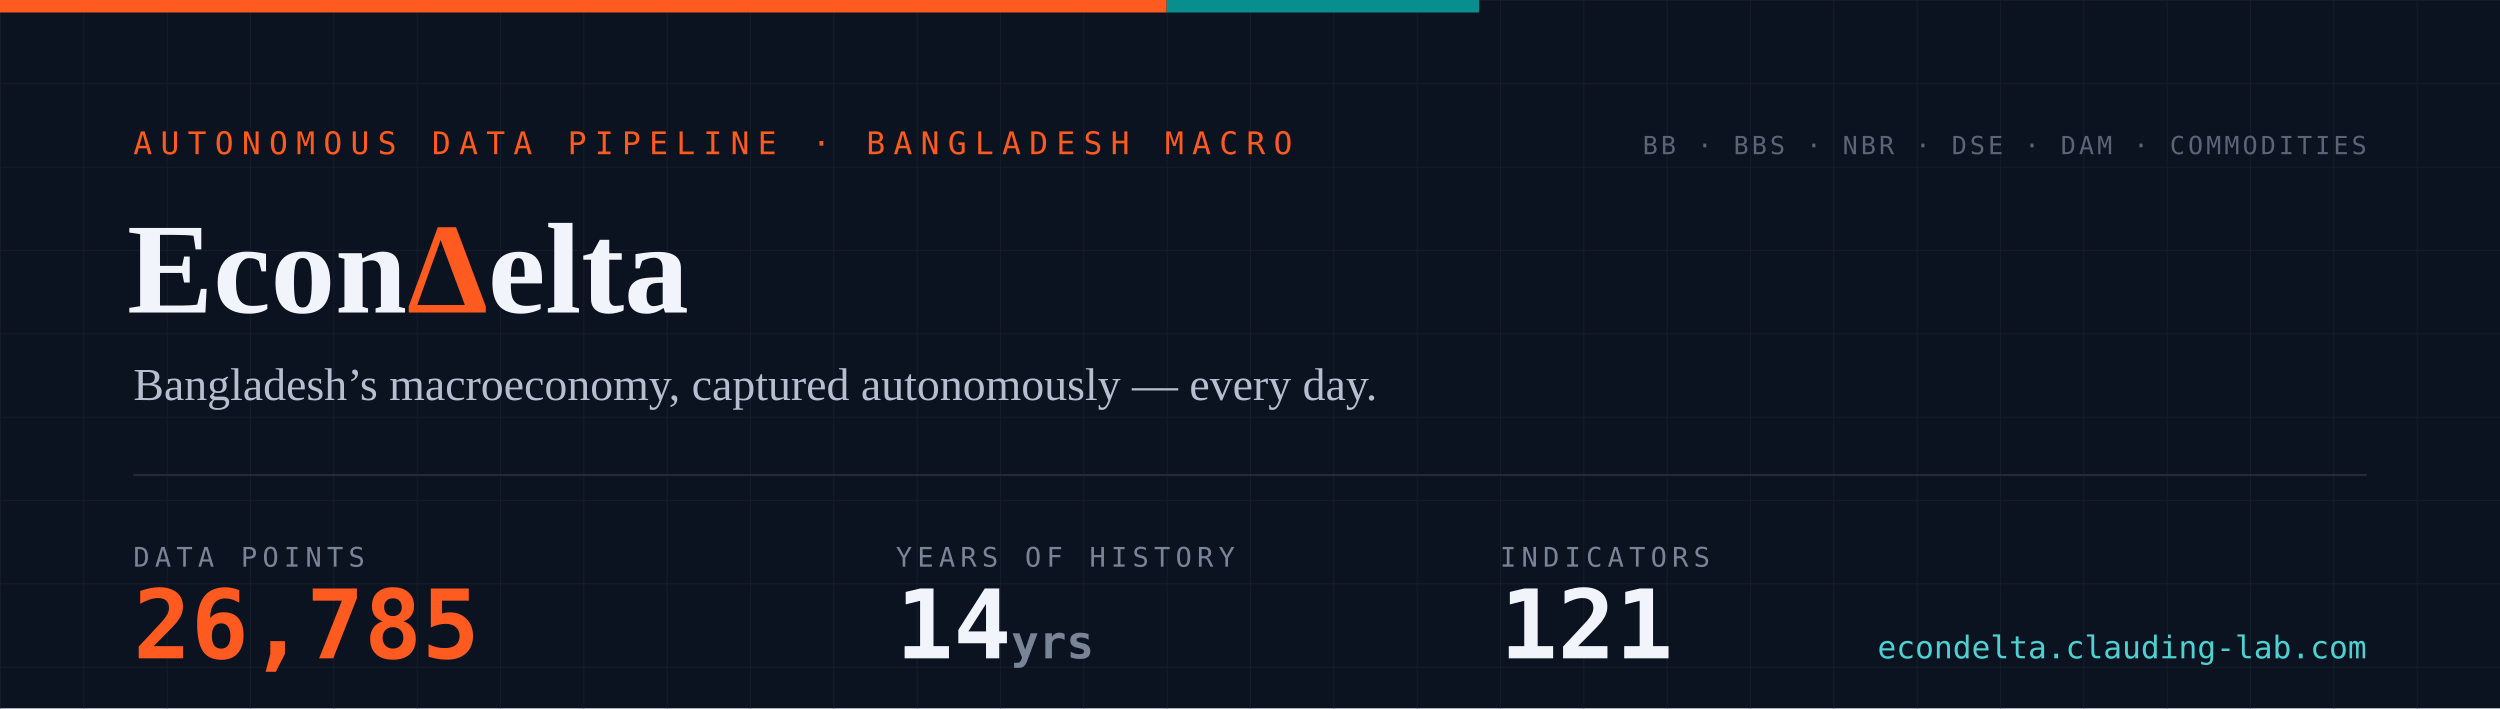
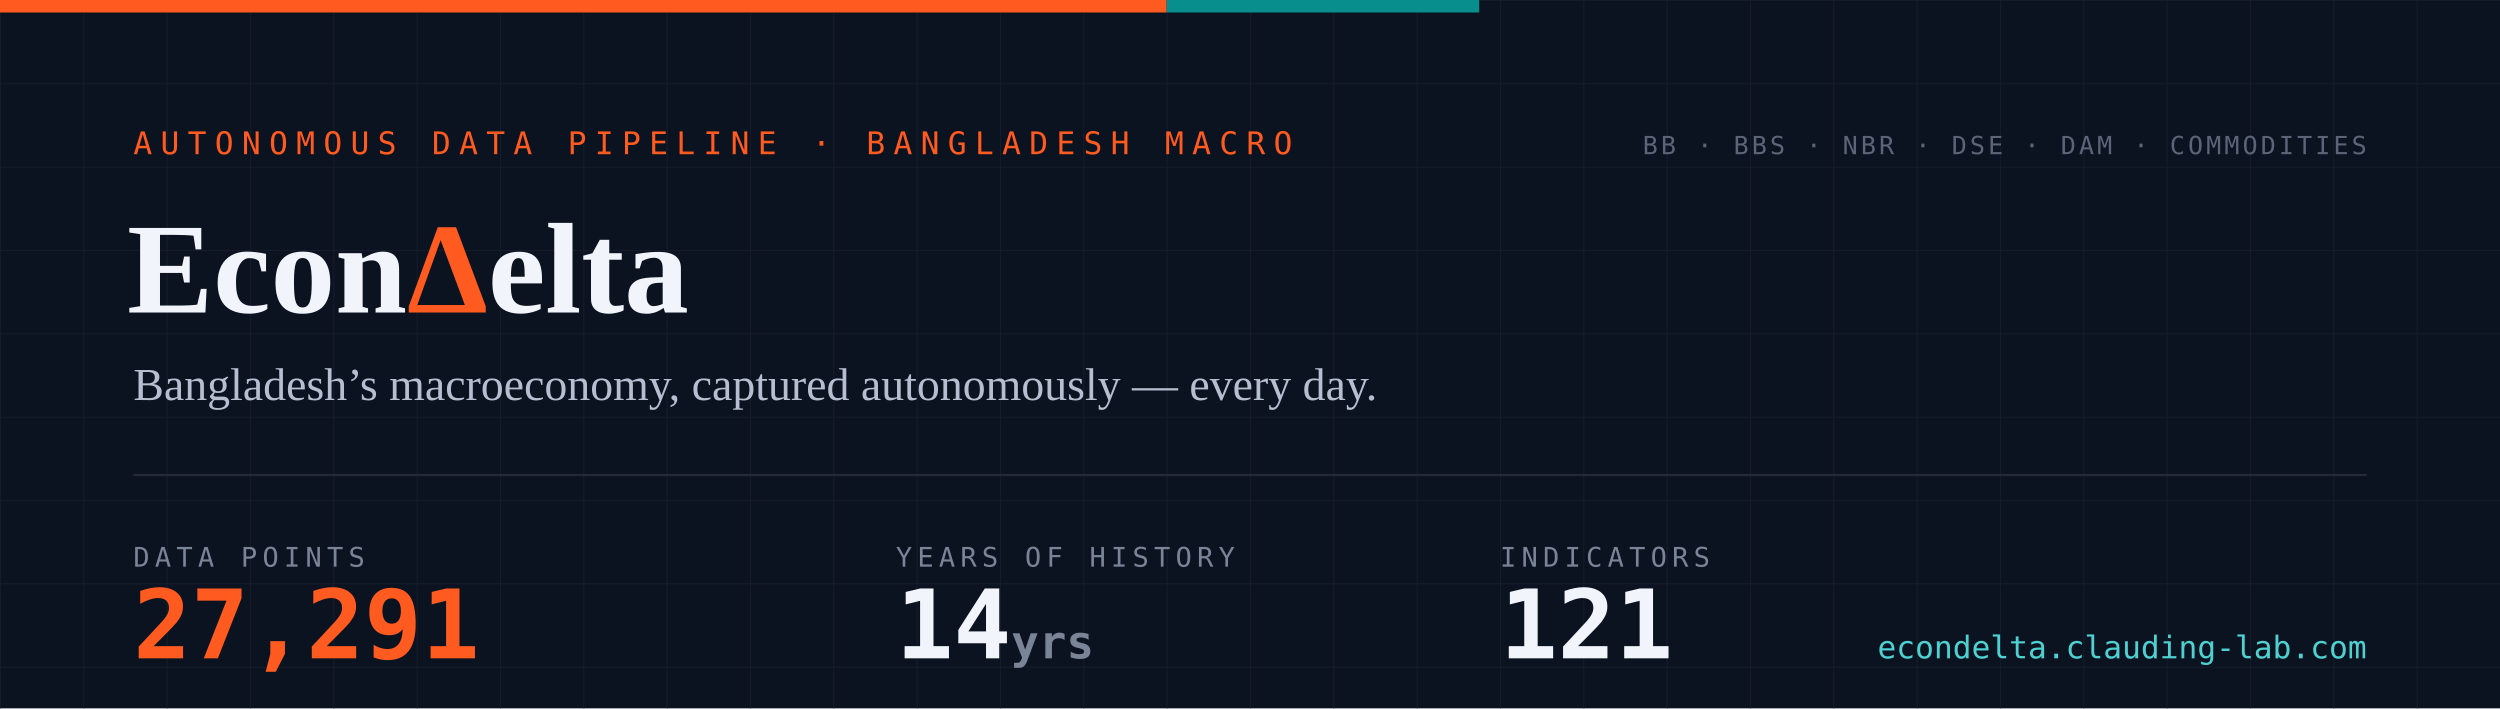
- <svg xmlns="http://www.w3.org/2000/svg" width="1200" height="340" viewBox="0 0 1200 340" role="img" aria-label="EconDelta — 26,785 data points across 121 indicators, 14 years of history since 2012">
+ <svg xmlns="http://www.w3.org/2000/svg" width="1200" height="340" viewBox="0 0 1200 340" role="img" aria-label="EconDelta — 27,291 data points across 121 indicators, 14 years of history since 2012">
  <defs>
    <pattern id="g" width="40" height="40" patternUnits="userSpaceOnUse">
      <path d="M40 0H0V40" fill="none" stroke="#141c2b" stroke-width="1" />
    </pattern>
    <style>
      .mono{font-family:ui-monospace,'SF Mono','Cascadia Code',Menlo,Consolas,monospace}
      .serif{font-family:Georgia,'Times New Roman',serif}
    </style>
  </defs>
  <rect width="1200" height="340" fill="#0b1220" />
  <rect width="1200" height="340" fill="url(#g)" />
  <rect width="560" height="6" fill="#ff5a1f" />
  <rect x="560" width="150" height="6" fill="#098e8e" />
  <text x="64" y="74" class="mono" font-size="15" letter-spacing="4" fill="#ff5a1f">AUTONOMOUS DATA PIPELINE · BANGLADESH MACRO</text>
  <text x="61" y="150" class="serif" font-size="62" font-weight="700" fill="#f1f4fa">Econ<tspan fill="#ff5a1f">Δ</tspan>elta</text>
  <text x="64" y="192" class="serif" font-size="22" fill="#b6bfd0">Bangladesh’s macroeconomy, captured autonomously — every day.</text>
  <line x1="64" y1="228" x2="1136" y2="228" stroke="#232a3a" stroke-width="1" />
  <text x="64" y="272" class="mono" font-size="13" letter-spacing="2.5" fill="#7a8497">DATA POINTS</text>
-   <text x="64" y="316" class="mono" font-size="46" font-weight="700" fill="#ff5a1f">26,785</text>
+   <text x="64" y="316" class="mono" font-size="46" font-weight="700" fill="#ff5a1f">27,291</text>
  <text x="430" y="272" class="mono" font-size="13" letter-spacing="2.5" fill="#7a8497">YEARS OF HISTORY</text>
  <text x="430" y="316" class="mono" font-size="46" font-weight="700" fill="#f1f4fa">14<tspan font-size="22" fill="#7a8497"> yrs</tspan>
  </text>
  <text x="720" y="272" class="mono" font-size="13" letter-spacing="2.5" fill="#7a8497">INDICATORS</text>
  <text x="720" y="316" class="mono" font-size="46" font-weight="700" fill="#f1f4fa">121</text>
  <text x="1136" y="74" text-anchor="end" class="mono" font-size="12" letter-spacing="1.5" fill="#5b6577">BB · BBS · NBR · DSE · DAM · COMMODITIES</text>
  <text x="1136" y="316" text-anchor="end" class="mono" font-size="15" fill="#4ed1d1">econdelta.clauding-lab.com</text>
</svg>
